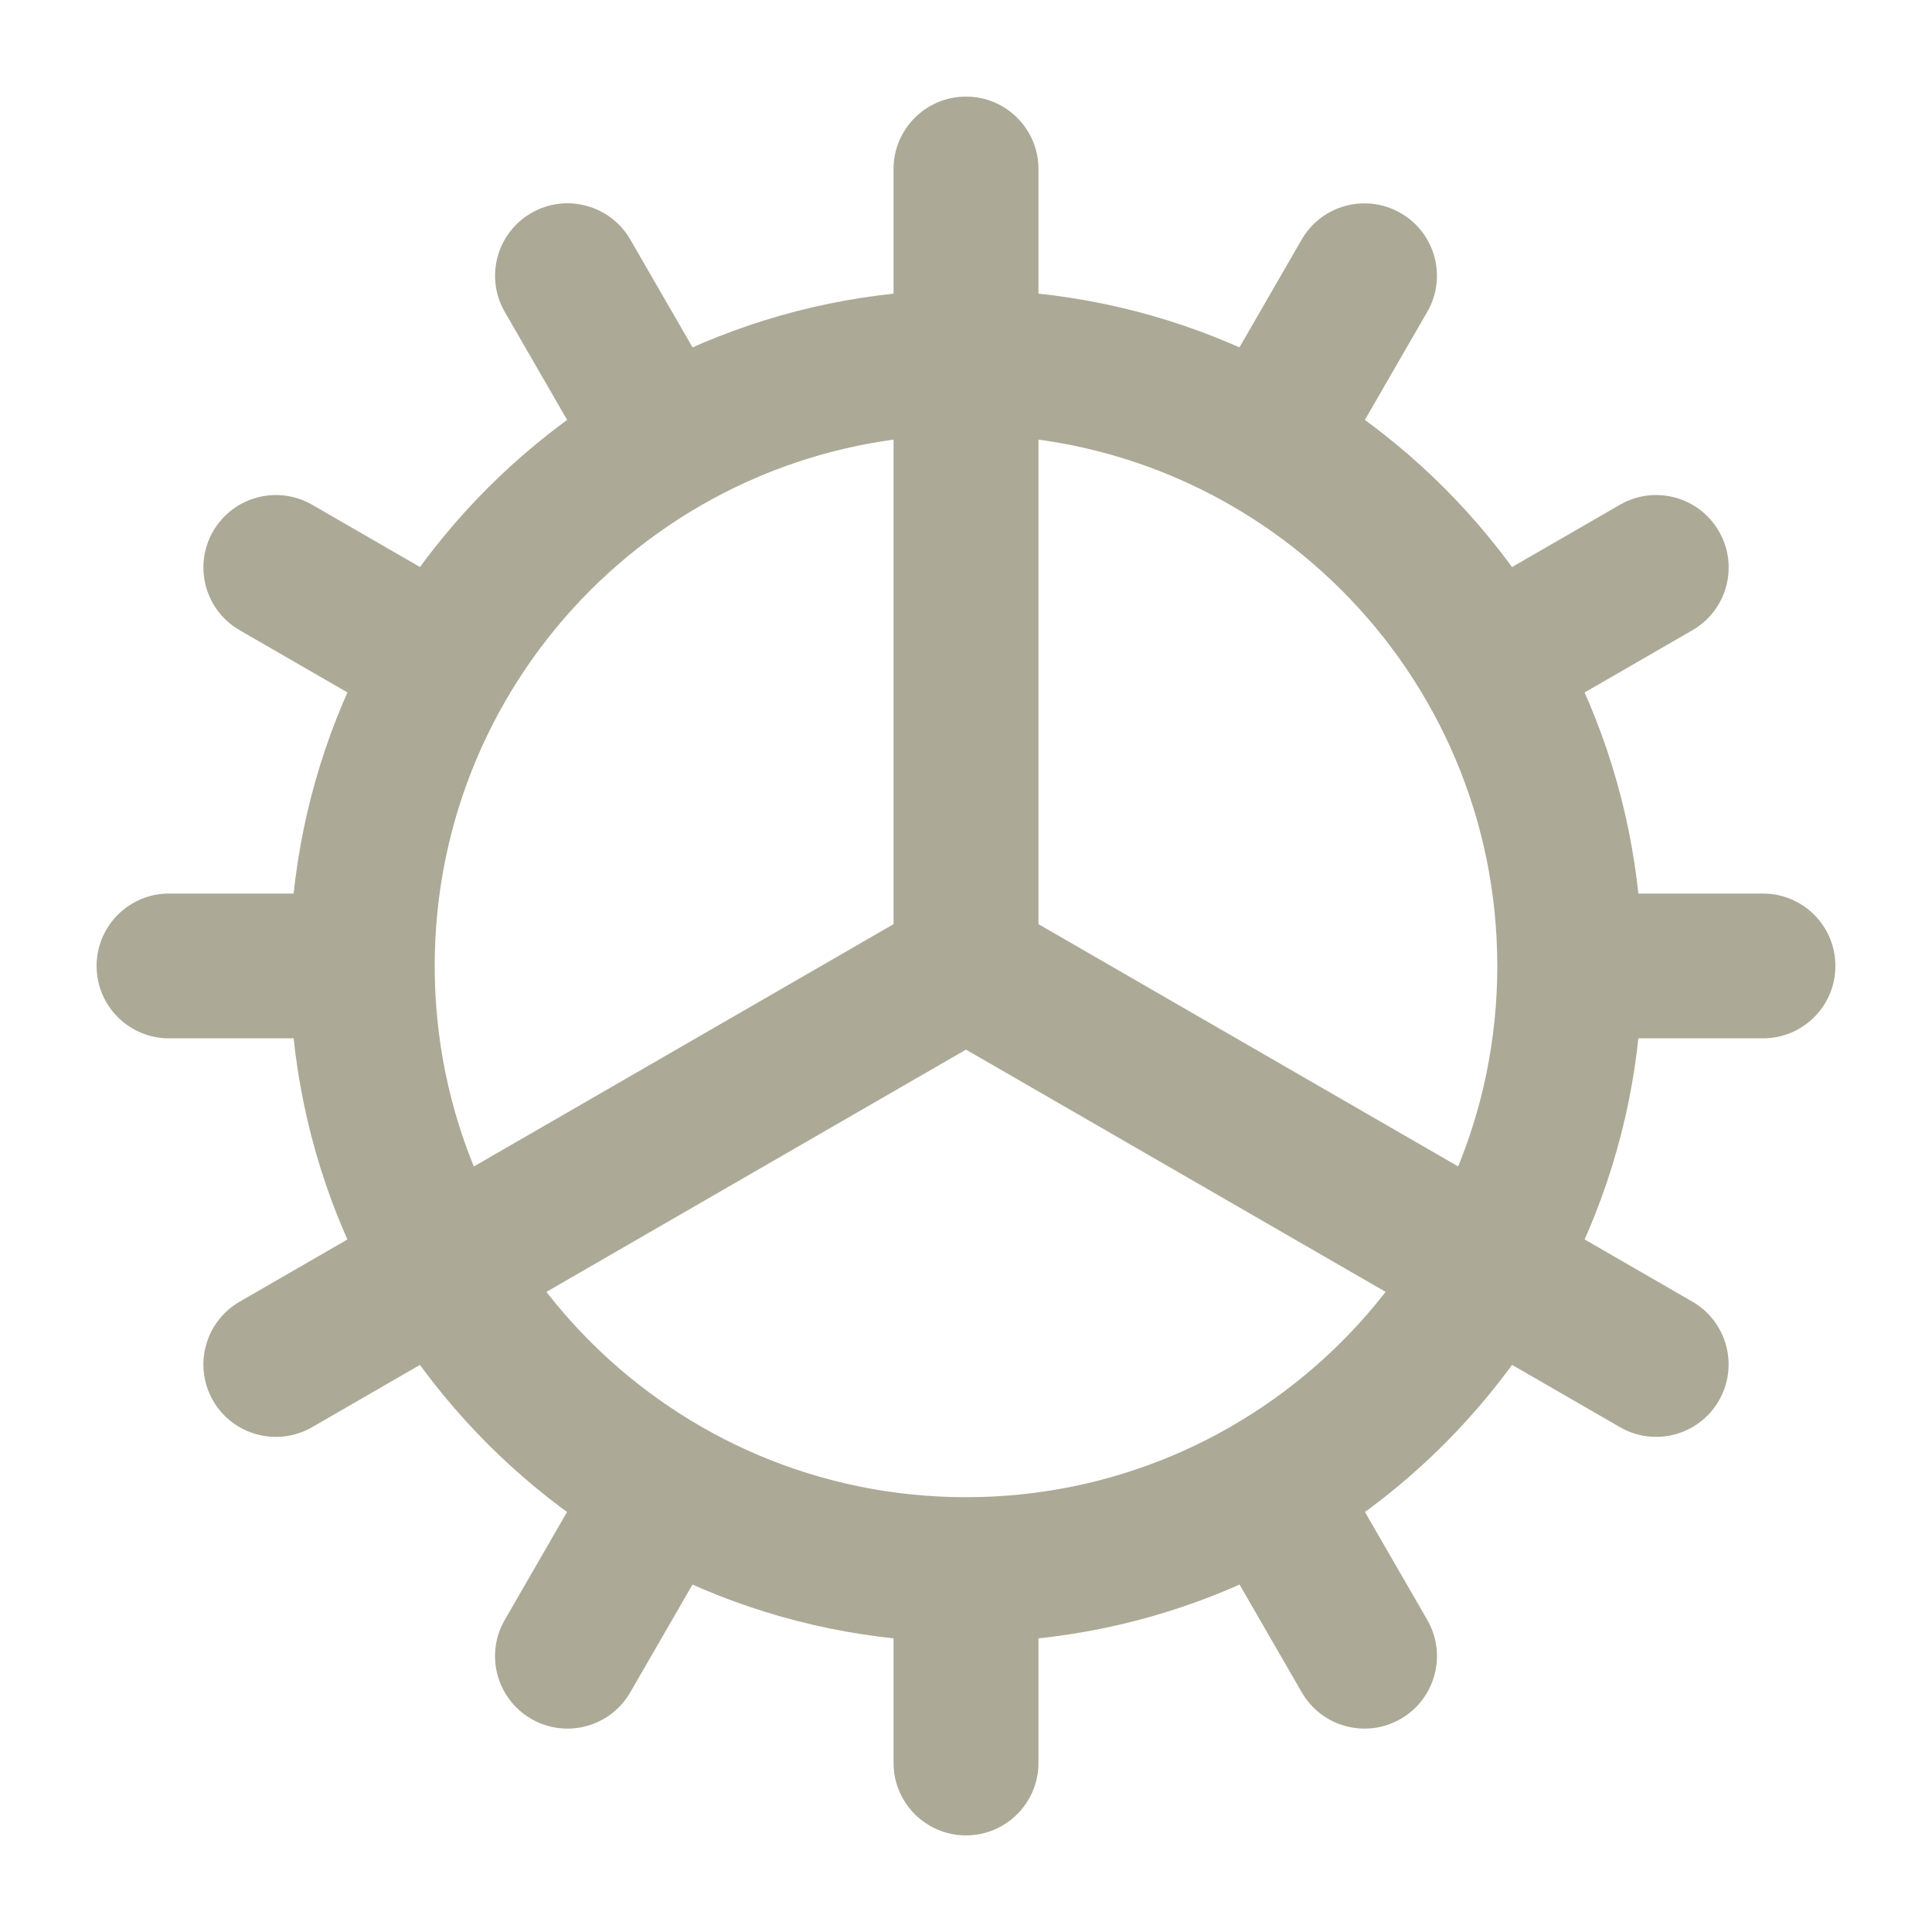
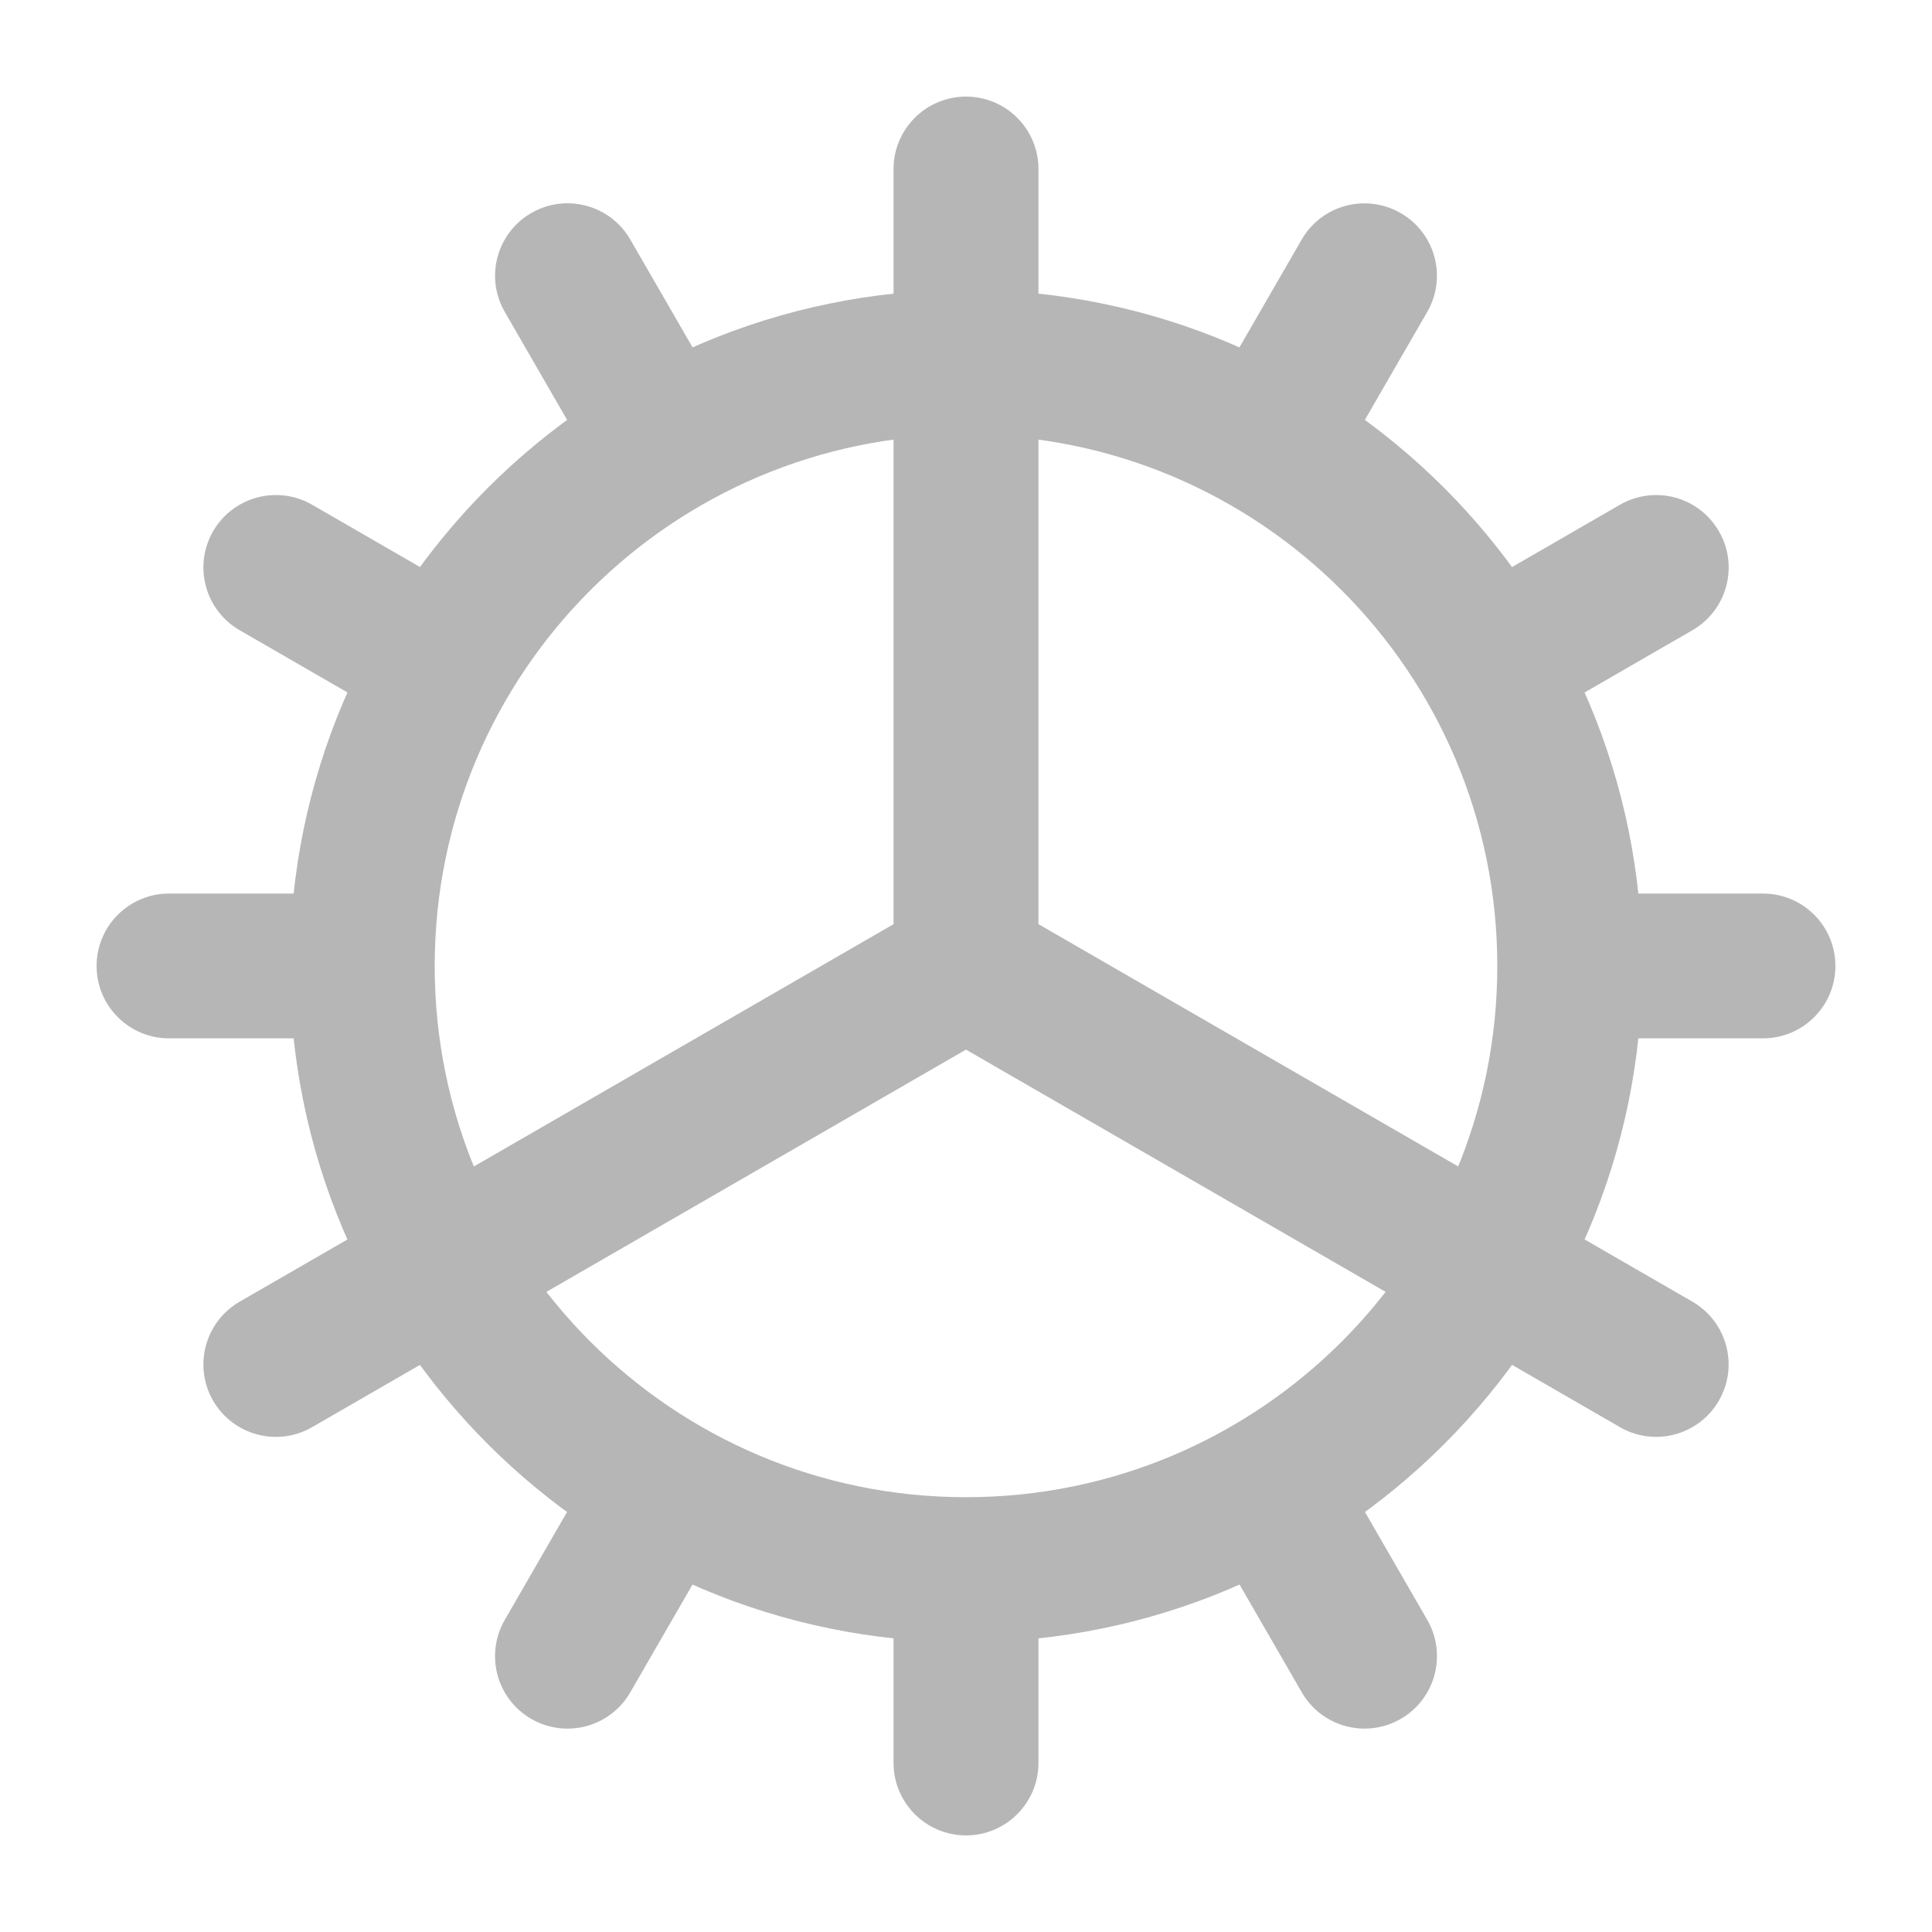
<svg xmlns="http://www.w3.org/2000/svg" width="20" height="20" viewBox="0 0 20 20" fill="none">
-   <path fill-rule="evenodd" clip-rule="evenodd" d="M10 15.499C13.038 15.499 15.5 13.037 15.5 10C15.5 6.962 13.038 4.5 10 4.5C6.962 4.5 4.5 6.962 4.5 10C4.5 13.037 6.962 15.499 10 15.499ZM10 17C13.866 17 17 13.866 17 10C17 6.134 13.866 3 10 3C6.134 3 3 6.134 3 10C3 13.866 6.134 17 10 17Z" fill="#ACA996" />
-   <path d="M9.25 1.75C9.25 1.335 9.586 1 10 1C10.414 1 10.75 1.335 10.75 1.75V10.11C10.75 10.524 10.414 10.86 10 10.86C9.586 10.86 9.25 10.524 9.25 10.11V1.75Z" fill="#ACA996" />
-   <path d="M9.25 16.75C9.25 16.335 9.586 15.999 10 15.999C10.414 15.999 10.75 16.335 10.75 16.75V18.25C10.75 18.664 10.414 19 10 19C9.586 19 9.25 18.664 9.25 18.25V16.75Z" fill="#ACA996" />
-   <path d="M5.226 3.23C5.018 2.871 5.141 2.413 5.5 2.205C5.859 1.998 6.318 2.121 6.525 2.48L7.275 3.779C7.482 4.138 7.359 4.596 7 4.804C6.641 5.011 6.183 4.888 5.976 4.529L5.226 3.23Z" fill="#ACA996" />
-   <path d="M12.726 16.22C12.518 15.862 12.641 15.403 13 15.196C13.359 14.989 13.818 15.112 14.025 15.47L14.775 16.769C14.982 17.128 14.859 17.587 14.5 17.794C14.141 18.001 13.683 17.878 13.476 17.519L12.726 16.22Z" fill="#ACA996" />
-   <path d="M2.481 6.524C2.122 6.317 1.999 5.858 2.206 5.5C2.413 5.141 2.872 5.018 3.231 5.225L4.53 5.975C4.888 6.182 5.011 6.641 4.804 7C4.597 7.358 4.138 7.481 3.78 7.274L2.481 6.524Z" fill="#ACA996" />
-   <path d="M9.531 10.595C9.173 10.388 9.05 9.929 9.257 9.57C9.464 9.212 9.923 9.089 10.281 9.296L17.52 13.475C17.878 13.682 18.001 14.141 17.794 14.499C17.587 14.858 17.128 14.981 16.77 14.774L9.531 10.595Z" fill="#ACA996" />
-   <path d="M1.75 10.749C1.336 10.749 1 10.414 1 10C1 9.585 1.336 9.25 1.75 9.25H3.25C3.664 9.25 4 9.585 4 10C4 10.414 3.664 10.749 3.25 10.749H1.75Z" fill="#ACA996" />
-   <path d="M16.75 10.749C16.336 10.749 16 10.414 16 10C16 9.585 16.336 9.25 16.75 9.25H18.25C18.664 9.25 19 9.585 19 10C19 10.414 18.664 10.749 18.25 10.749H16.75Z" fill="#ACA996" />
-   <path d="M3.231 14.774C2.872 14.981 2.413 14.858 2.206 14.5C1.999 14.141 2.122 13.682 2.481 13.475L9.721 9.295C10.079 9.088 10.538 9.211 10.745 9.57C10.952 9.928 10.829 10.387 10.47 10.594L3.231 14.774Z" fill="#ACA996" />
-   <path d="M16.221 7.274C15.862 7.481 15.403 7.358 15.196 7C14.989 6.641 15.112 6.182 15.471 5.975L16.77 5.225C17.129 5.018 17.587 5.141 17.794 5.5C18.002 5.858 17.879 6.317 17.52 6.524L16.221 7.274Z" fill="#ACA996" />
-   <path d="M6.524 17.52C6.317 17.878 5.859 18.001 5.5 17.794C5.141 17.587 5.018 17.128 5.225 16.77L5.975 15.47C6.182 15.112 6.641 14.989 7 15.196C7.359 15.403 7.482 15.862 7.274 16.221L6.524 17.52Z" fill="#ACA996" />
-   <path d="M14.024 4.529C13.817 4.888 13.359 5.011 13 4.804C12.641 4.597 12.518 4.138 12.725 3.779L13.475 2.48C13.682 2.121 14.141 1.999 14.5 2.206C14.859 2.413 14.982 2.871 14.774 3.23L14.024 4.529Z" fill="#ACA996" />
+   <path fill-rule="evenodd" clip-rule="evenodd" d="M10 15.499C13.038 15.499 15.5 13.037 15.5 10C15.5 6.962 13.038 4.5 10 4.5C6.962 4.5 4.5 6.962 4.5 10C4.5 13.037 6.962 15.499 10 15.499ZM10 17C13.866 17 17 13.866 17 10C17 6.134 13.866 3 10 3C6.134 3 3 6.134 3 10C3 13.866 6.134 17 10 17Z" fill="#b6b6b6" />
+   <path d="M9.25 1.75C9.25 1.335 9.586 1 10 1C10.414 1 10.75 1.335 10.75 1.75V10.11C10.75 10.524 10.414 10.86 10 10.86C9.586 10.86 9.25 10.524 9.25 10.11V1.75Z" fill="#b6b6b6" />
+   <path d="M9.25 16.75C9.25 16.335 9.586 15.999 10 15.999C10.414 15.999 10.75 16.335 10.75 16.75V18.25C10.75 18.664 10.414 19 10 19C9.586 19 9.25 18.664 9.25 18.25V16.75Z" fill="#b6b6b6" />
+   <path d="M5.226 3.23C5.018 2.871 5.141 2.413 5.5 2.205C5.859 1.998 6.318 2.121 6.525 2.48L7.275 3.779C7.482 4.138 7.359 4.596 7 4.804C6.641 5.011 6.183 4.888 5.976 4.529L5.226 3.23Z" fill="#b6b6b6" />
+   <path d="M12.726 16.22C12.518 15.862 12.641 15.403 13 15.196C13.359 14.989 13.818 15.112 14.025 15.47L14.775 16.769C14.982 17.128 14.859 17.587 14.5 17.794C14.141 18.001 13.683 17.878 13.476 17.519L12.726 16.22Z" fill="#b6b6b6" />
+   <path d="M2.481 6.524C2.122 6.317 1.999 5.858 2.206 5.5C2.413 5.141 2.872 5.018 3.231 5.225L4.53 5.975C4.888 6.182 5.011 6.641 4.804 7C4.597 7.358 4.138 7.481 3.78 7.274L2.481 6.524Z" fill="#b6b6b6" />
+   <path d="M9.531 10.595C9.173 10.388 9.05 9.929 9.257 9.57C9.464 9.212 9.923 9.089 10.281 9.296L17.52 13.475C17.878 13.682 18.001 14.141 17.794 14.499C17.587 14.858 17.128 14.981 16.77 14.774L9.531 10.595Z" fill="#b6b6b6" />
+   <path d="M1.75 10.749C1.336 10.749 1 10.414 1 10C1 9.585 1.336 9.25 1.75 9.25H3.25C3.664 9.25 4 9.585 4 10C4 10.414 3.664 10.749 3.25 10.749H1.75Z" fill="#b6b6b6" />
+   <path d="M16.75 10.749C16.336 10.749 16 10.414 16 10C16 9.585 16.336 9.25 16.75 9.25H18.25C18.664 9.25 19 9.585 19 10C19 10.414 18.664 10.749 18.25 10.749H16.75Z" fill="#b6b6b6" />
+   <path d="M3.231 14.774C2.872 14.981 2.413 14.858 2.206 14.5C1.999 14.141 2.122 13.682 2.481 13.475L9.721 9.295C10.079 9.088 10.538 9.211 10.745 9.57C10.952 9.928 10.829 10.387 10.47 10.594L3.231 14.774Z" fill="#b6b6b6" />
+   <path d="M16.221 7.274C15.862 7.481 15.403 7.358 15.196 7C14.989 6.641 15.112 6.182 15.471 5.975L16.77 5.225C17.129 5.018 17.587 5.141 17.794 5.5C18.002 5.858 17.879 6.317 17.52 6.524L16.221 7.274Z" fill="#b6b6b6" />
+   <path d="M6.524 17.52C6.317 17.878 5.859 18.001 5.5 17.794C5.141 17.587 5.018 17.128 5.225 16.77L5.975 15.47C6.182 15.112 6.641 14.989 7 15.196C7.359 15.403 7.482 15.862 7.274 16.221L6.524 17.52Z" fill="#b6b6b6" />
+   <path d="M14.024 4.529C13.817 4.888 13.359 5.011 13 4.804C12.641 4.597 12.518 4.138 12.725 3.779L13.475 2.48C13.682 2.121 14.141 1.999 14.5 2.206C14.859 2.413 14.982 2.871 14.774 3.23L14.024 4.529Z" fill="#b6b6b6" />
</svg>
